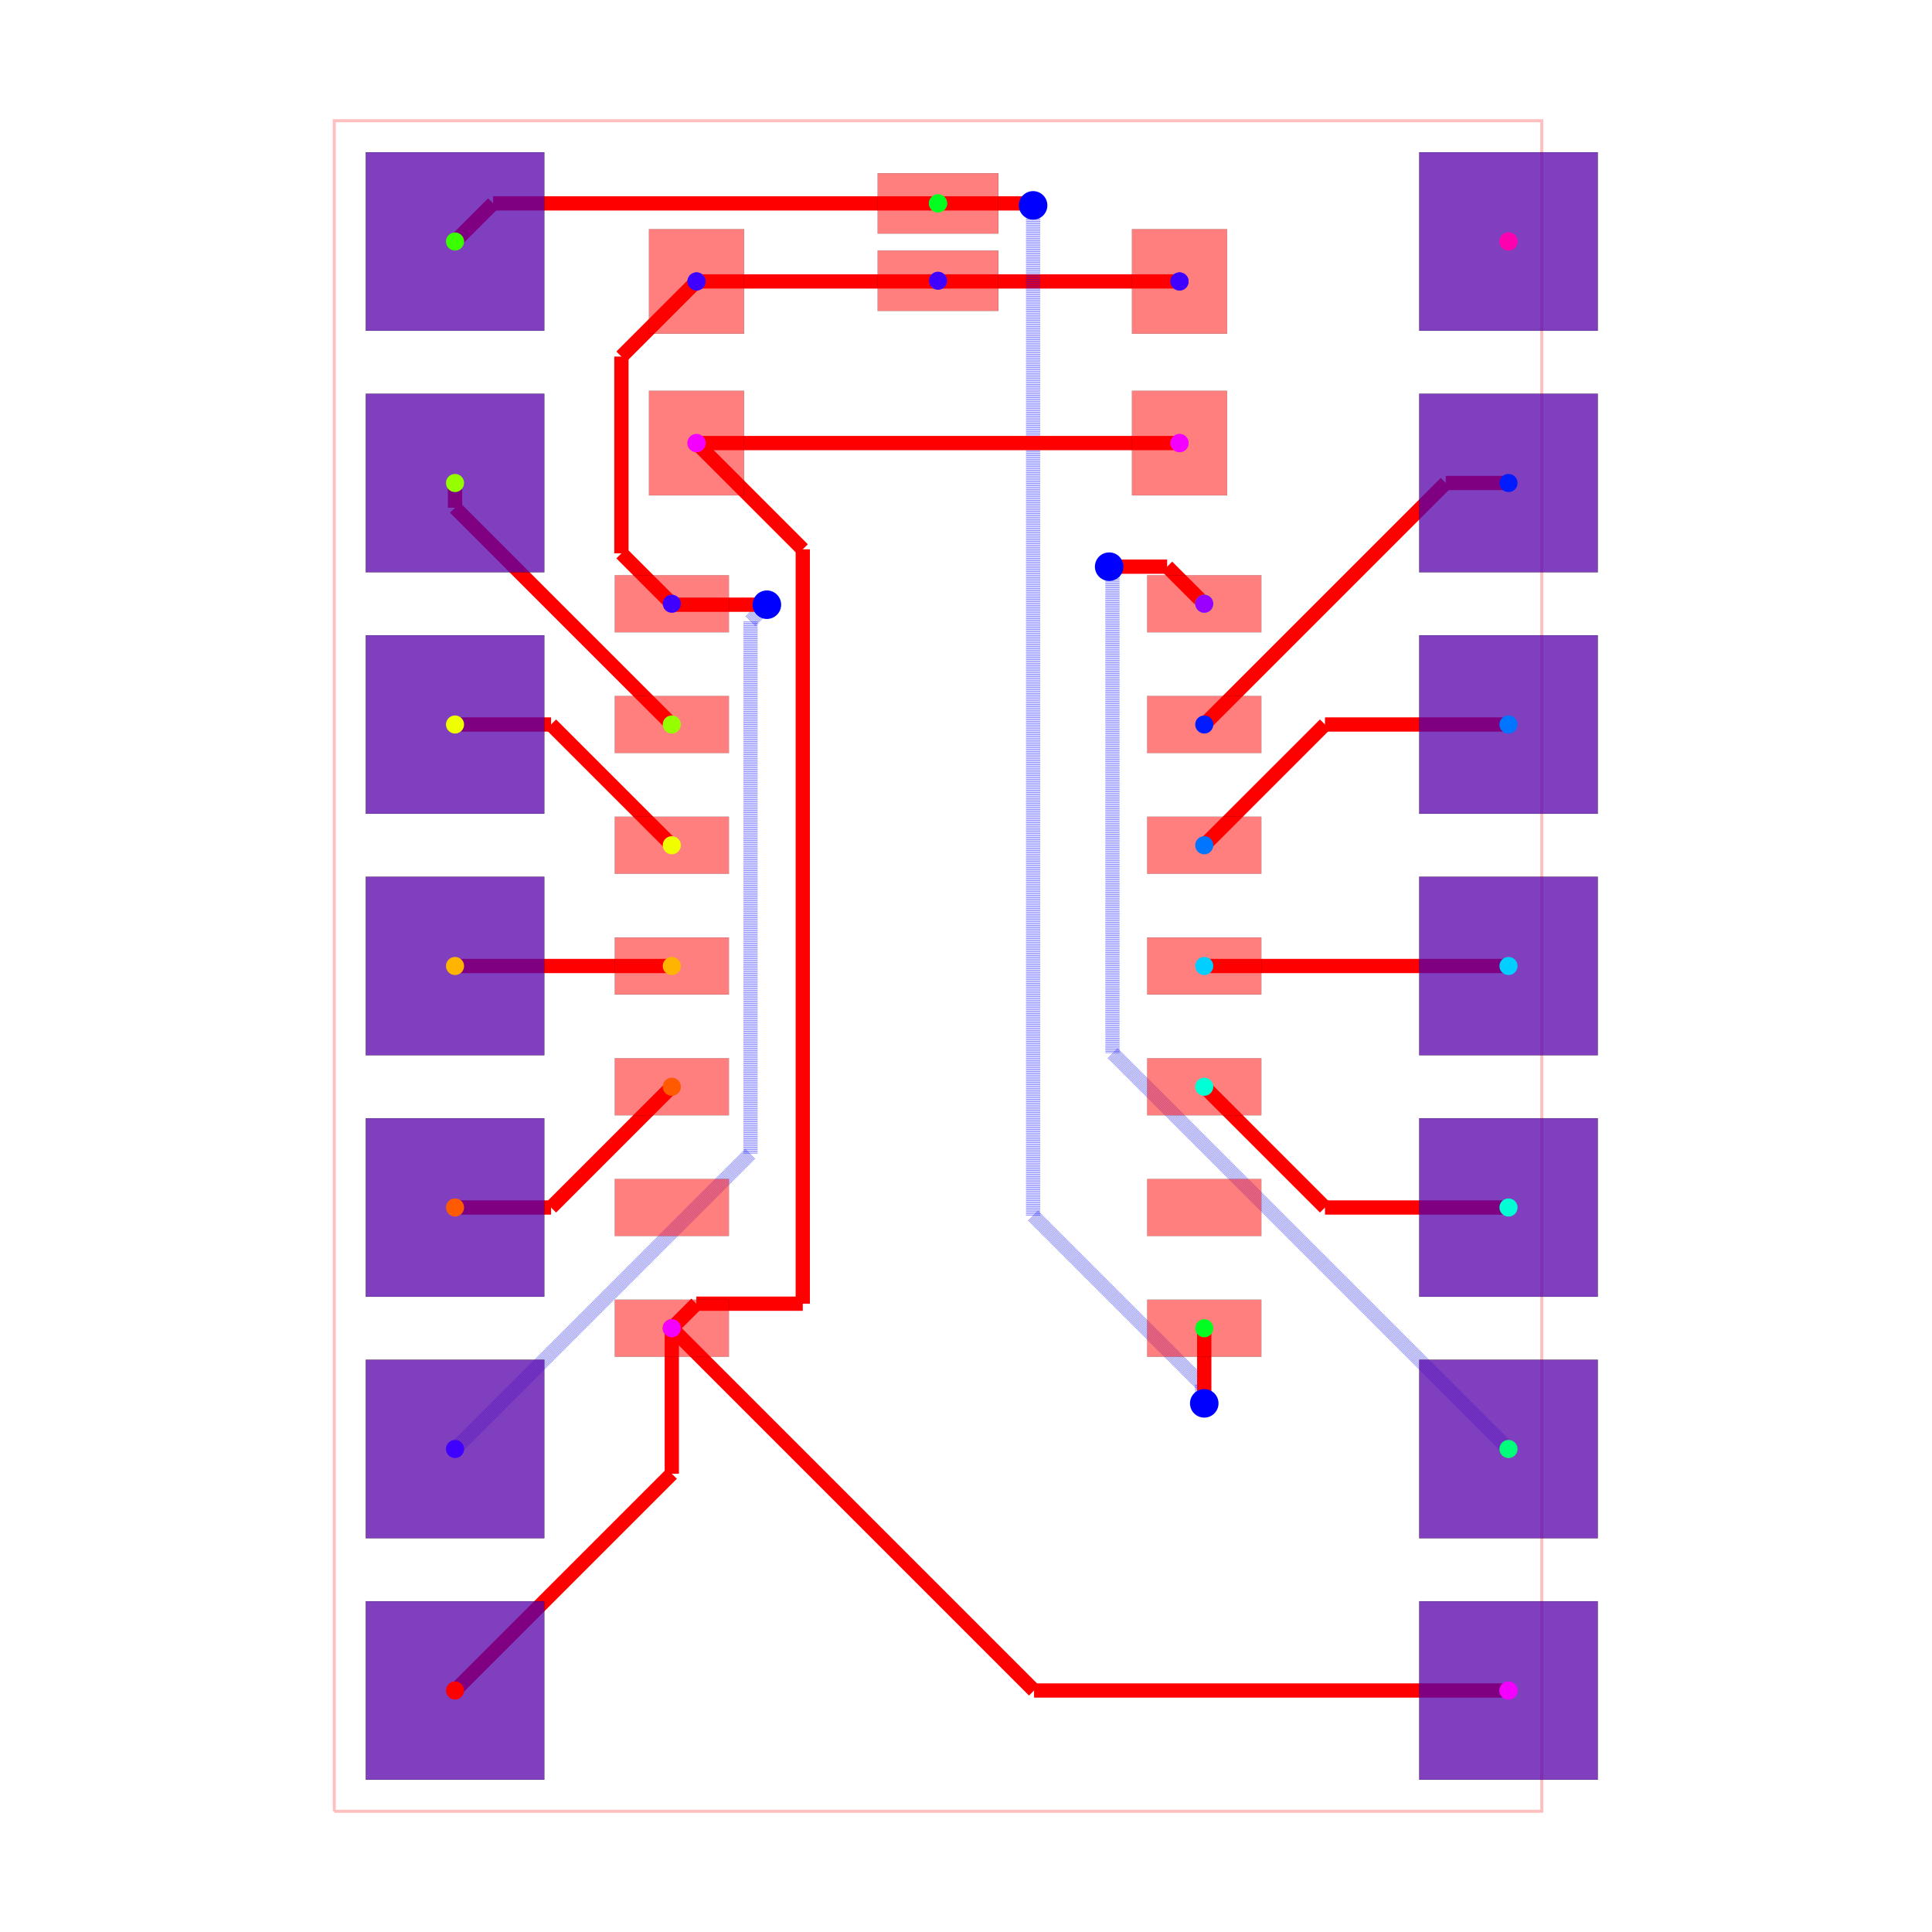
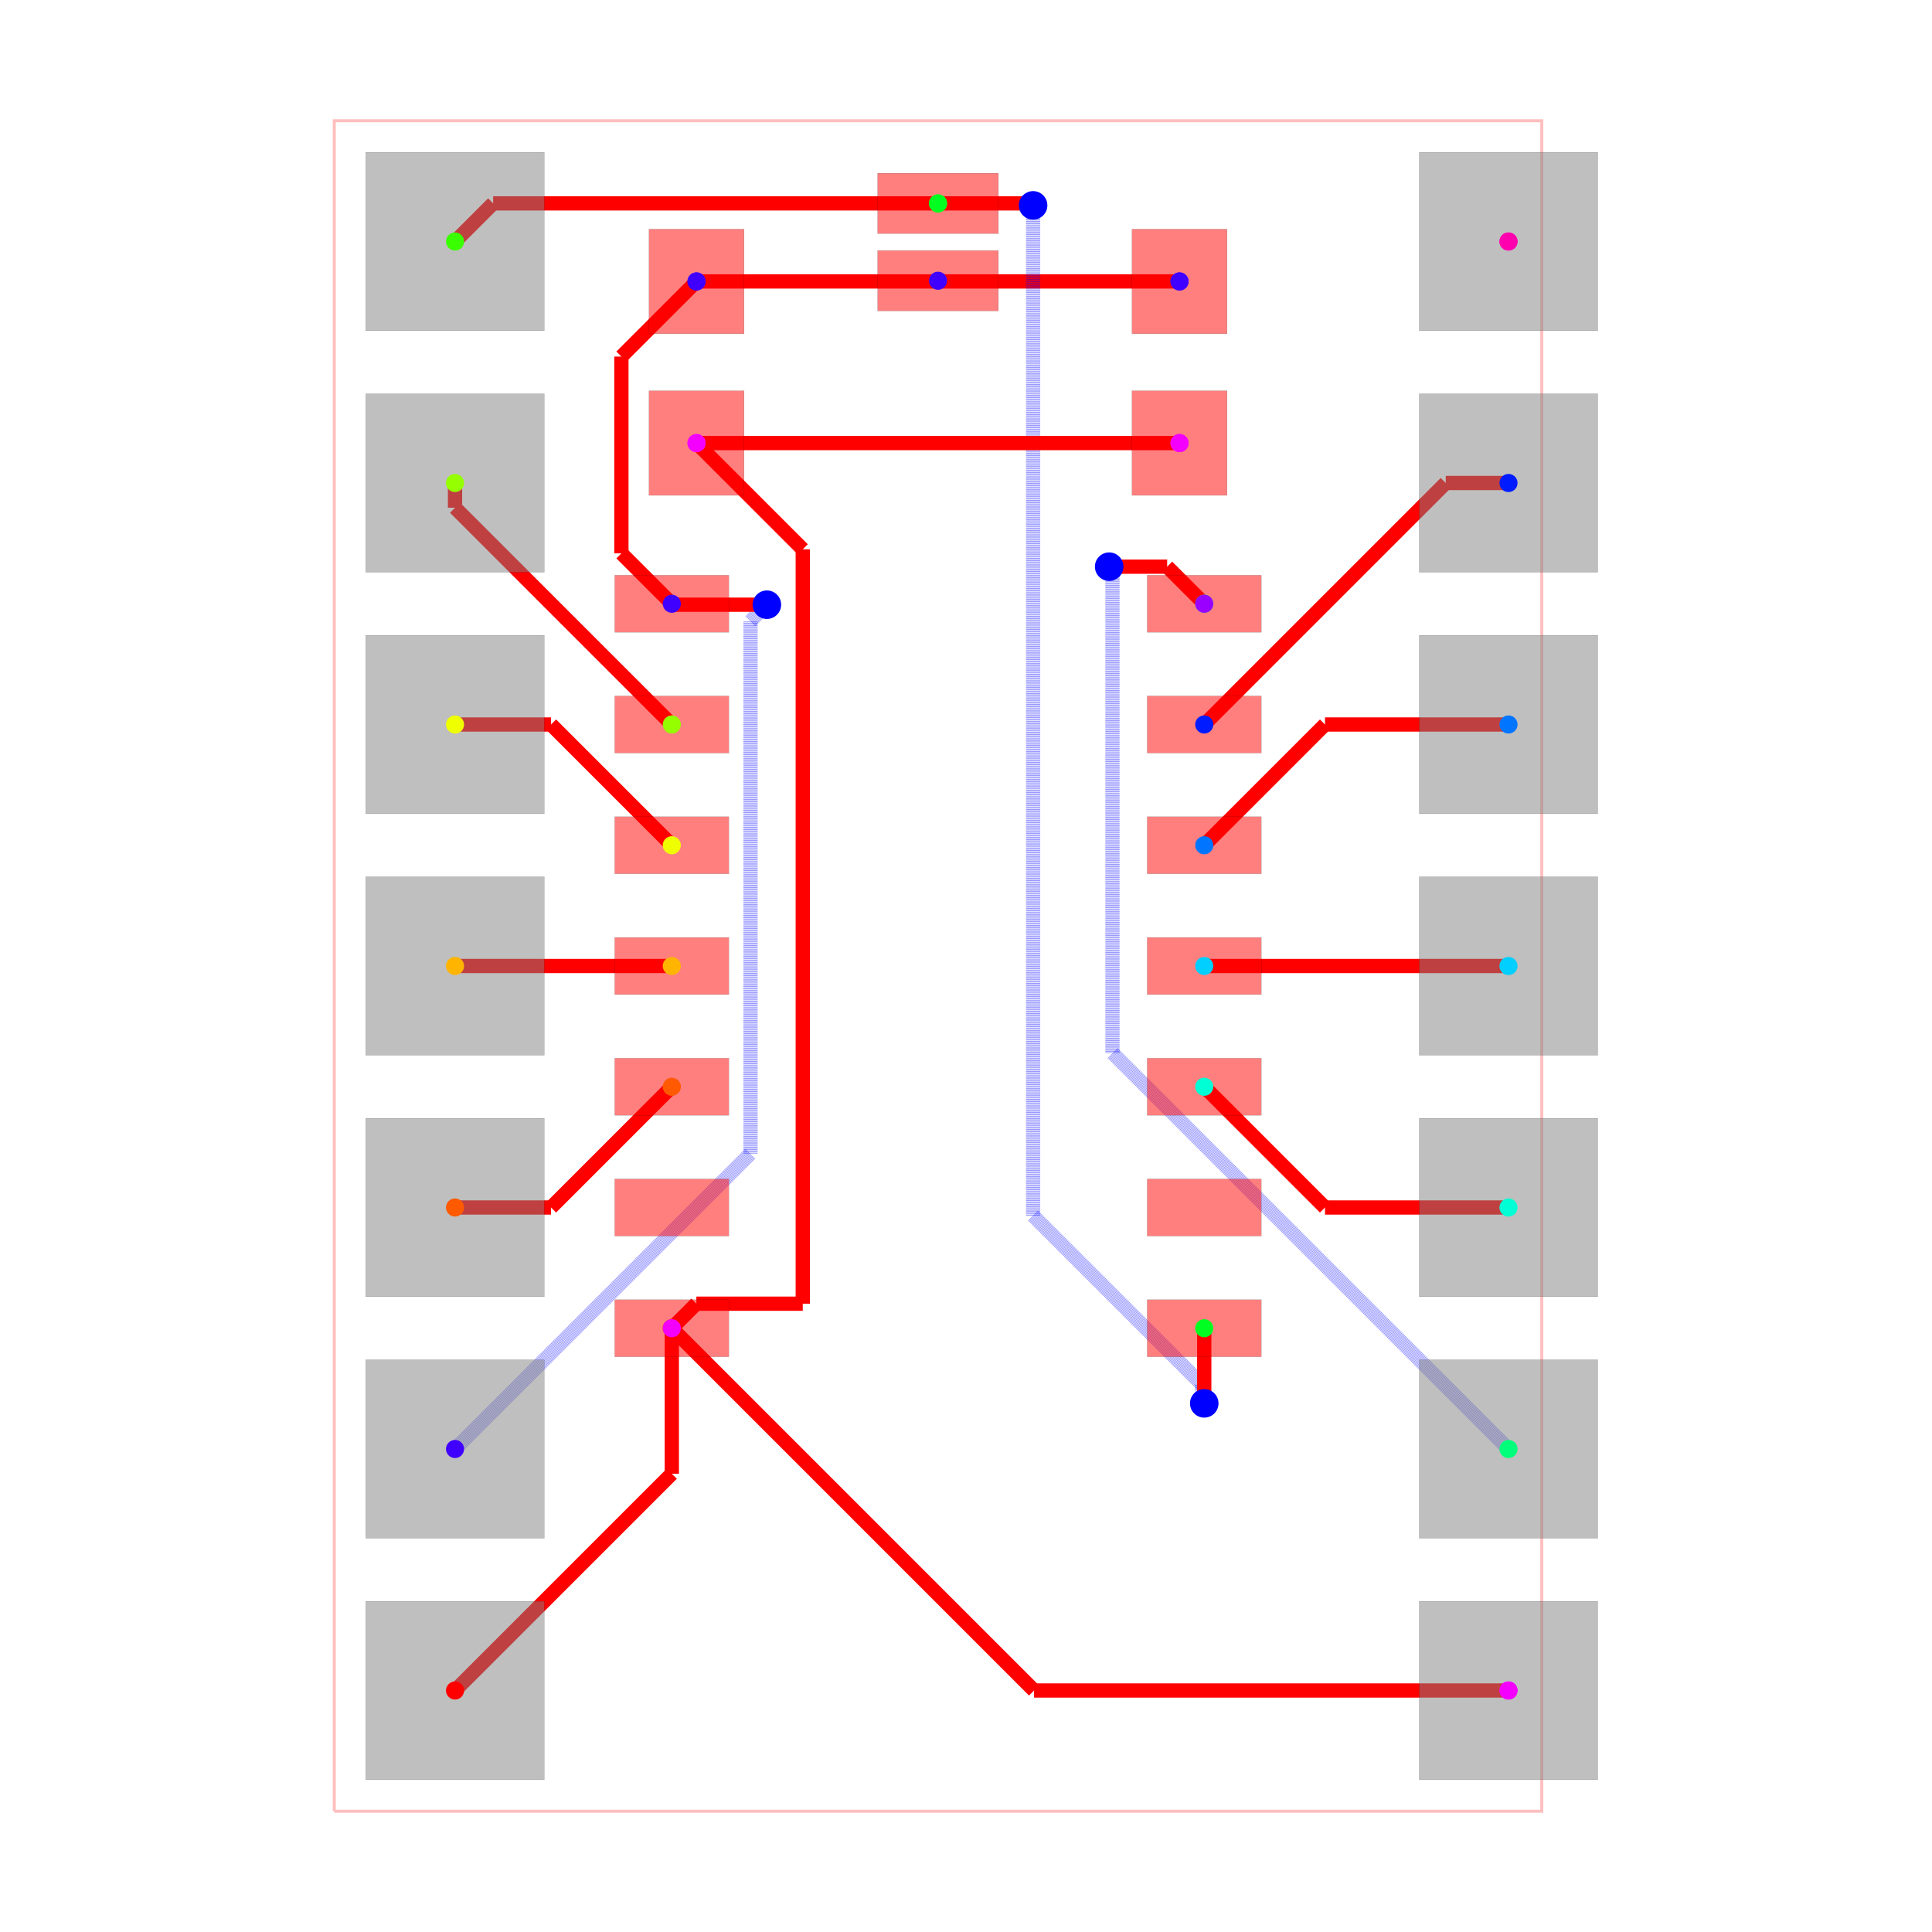
<svg xmlns="http://www.w3.org/2000/svg" width="640" height="640" viewBox="0 0 640 640">
  <rect width="100%" height="100%" fill="white" />
  <g>
    <polyline data-points="-6.35,-8.89 6.35,-8.89 6.35,8.89 -6.35,8.89 -6.35,-8.89" data-type="line" data-label="" points="110.733,600 510.733,600 510.733,40 110.733,40 110.733,600" fill="none" stroke="rgba(255,0,0,0.25)" stroke-width="1px" />
  </g>
  <g>
    <polyline data-points="-2.54,7.199999999999999 -0.007300000000000826,7.199999999999999" data-type="line" data-label="" points="230.733,93.228 310.503,93.228" fill="none" stroke="red" stroke-width="4.724" />
  </g>
  <g>
    <polyline data-points="-0.007300000000000826,7.199999999999999 -7.58117601012169e-17,7.2073" data-type="line" data-label="" points="310.503,93.228 310.733,92.998" fill="none" stroke="red" stroke-width="4.724" />
  </g>
  <g>
    <polyline data-points="2.54,7.199999999999999 0.007300000000000675,7.199999999999999" data-type="line" data-label="" points="390.733,93.228 310.963,93.228" fill="none" stroke="red" stroke-width="4.724" />
  </g>
  <g>
    <polyline data-points="0.007300000000000675,7.199999999999999 -7.58117601012169e-17,7.2073" data-type="line" data-label="" points="310.963,93.228 310.733,92.998" fill="none" stroke="red" stroke-width="4.724" />
  </g>
  <g>
    <polyline data-points="-2.54,7.199999999999999 -3.330129781082386,6.409870218917613" data-type="line" data-label="" points="230.733,93.228 205.847,118.114" fill="none" stroke="red" stroke-width="4.724" />
  </g>
  <g>
    <polyline data-points="-3.330129781082386,6.409870218917613 -3.330129781082386,4.340129781082388" data-type="line" data-label="" points="205.847,118.114 205.847,183.303" fill="none" stroke="red" stroke-width="4.724" />
  </g>
  <g>
    <polyline data-points="-3.330129781082386,4.340129781082388 -2.799999999999999,3.8100000000000005" data-type="line" data-label="" points="205.847,183.303 222.544,200" fill="none" stroke="red" stroke-width="4.724" />
  </g>
  <g>
    <polyline data-points="-5.08,-5.08 -1.972115934163884,-1.972115934163884" data-type="line" data-label="" points="150.733,480 248.619,382.114" fill="none" stroke="rgba(0,0,255,0.5)" stroke-width="4.724" stroke-dasharray="0.2 0.2" />
  </g>
  <g>
    <polyline data-points="-1.972115934163884,-1.972115934163884 -1.972115934163884,3.6278840658361164" data-type="line" data-label="" points="248.619,382.114 248.619,205.736" fill="none" stroke="rgba(0,0,255,0.5)" stroke-width="4.724" stroke-dasharray="0.2 0.2" />
  </g>
  <g>
    <polyline data-points="-1.972115934163884,3.6278840658361164 -1.8000000000000003,3.8000000000000003" data-type="line" data-label="" points="248.619,205.736 254.04,200.315" fill="none" stroke="rgba(0,0,255,0.5)" stroke-width="4.724" stroke-dasharray="0.2 0.2" />
  </g>
  <g>
    <polyline data-points="-1.8000000000000003,3.8000000000000003 -2.7899999999999987,3.8000000000000003" data-type="line" data-label="" points="254.04,200.315 222.859,200.315" fill="none" stroke="red" stroke-width="4.724" />
  </g>
  <g>
    <polyline data-points="-2.7899999999999987,3.8000000000000003 -2.799999999999999,3.8100000000000005" data-type="line" data-label="" points="222.859,200.315 222.544,200" fill="none" stroke="red" stroke-width="4.724" />
  </g>
  <g>
    <polyline data-points="6,5.079999999999999 5.34,5.079999999999999" data-type="line" data-label="" points="499.709,160 478.922,160" fill="none" stroke="red" stroke-width="4.724" />
  </g>
  <g>
    <polyline data-points="5.34,5.079999999999999 2.8000000000000003,2.5399999999999996" data-type="line" data-label="" points="478.922,160 398.922,240" fill="none" stroke="red" stroke-width="4.724" />
  </g>
  <g>
    <polyline data-points="6,2.54 4.07,2.54" data-type="line" data-label="" points="499.709,240 438.922,240" fill="none" stroke="red" stroke-width="4.724" />
  </g>
  <g>
    <polyline data-points="4.07,2.54 2.8000000000000003,1.2699999999999996" data-type="line" data-label="" points="438.922,240 398.922,280" fill="none" stroke="red" stroke-width="4.724" />
  </g>
  <g>
    <polyline data-points="6,0 2.8000000000000003,0" data-type="line" data-label="" points="499.709,320 398.922,320" fill="none" stroke="red" stroke-width="4.724" />
  </g>
  <g>
    <polyline data-points="6,-2.54 4.0699999999999985,-2.54" data-type="line" data-label="" points="499.709,400 438.922,400" fill="none" stroke="red" stroke-width="4.724" />
  </g>
  <g>
    <polyline data-points="4.0699999999999985,-2.54 2.7999999999999994,-1.2700000000000005" data-type="line" data-label="" points="438.922,400 398.922,360" fill="none" stroke="red" stroke-width="4.724" />
  </g>
  <g>
    <polyline data-points="6,-5.08 1.834694098806593,-0.914694098806593" data-type="line" data-label="" points="499.709,480 368.519,348.809" fill="none" stroke="rgba(0,0,255,0.5)" stroke-width="4.724" stroke-dasharray="0.2 0.2" />
  </g>
  <g>
    <polyline data-points="1.834694098806593,-0.914694098806593 1.834694098806593,4.194574583405276" data-type="line" data-label="" points="368.519,348.809 368.519,187.887" fill="none" stroke="rgba(0,0,255,0.5)" stroke-width="4.724" stroke-dasharray="0.2 0.2" />
  </g>
  <g>
    <polyline data-points="1.834694098806593,4.194574583405276 1.805425416594724,4.194574583405276" data-type="line" data-label="" points="368.519,187.887 367.597,187.887" fill="none" stroke="rgba(0,0,255,0.5)" stroke-width="4.724" stroke-dasharray="0.2 0.2" />
  </g>
  <g>
    <polyline data-points="1.805425416594724,4.194574583405276 1.8000000000000003,4.2" data-type="line" data-label="" points="367.597,187.887 367.426,187.717" fill="none" stroke="rgba(0,0,255,0.5)" stroke-width="4.724" stroke-dasharray="0.2 0.2" />
  </g>
  <g>
    <polyline data-points="1.8000000000000003,4.2 2.41,4.2" data-type="line" data-label="" points="367.426,187.717 386.639,187.717" fill="none" stroke="red" stroke-width="4.724" />
  </g>
  <g>
    <polyline data-points="2.41,4.2 2.8000000000000007,3.8099999999999996" data-type="line" data-label="" points="386.639,187.717 398.922,200" fill="none" stroke="red" stroke-width="4.724" />
  </g>
  <g>
    <polyline data-points="-5.079999999999999,7.62 -4.6791,8.0209" data-type="line" data-label="" points="150.733,80 163.36,67.373" fill="none" stroke="red" stroke-width="4.724" />
  </g>
  <g>
    <polyline data-points="-4.6791,8.0209 7.364413526672608e-17,8.0209" data-type="line" data-label="" points="163.36,67.373 310.733,67.373" fill="none" stroke="red" stroke-width="4.724" />
  </g>
  <g>
    <polyline data-points="7.364413526672608e-17,8.0209 0.9701571989034445,8.0209" data-type="line" data-label="" points="310.733,67.373 341.289,67.373" fill="none" stroke="red" stroke-width="4.724" />
  </g>
  <g>
    <polyline data-points="0.9701571989034445,8.0209 0.9910571989034438,8" data-type="line" data-label="" points="341.289,67.373 341.947,68.031" fill="none" stroke="red" stroke-width="4.724" />
  </g>
  <g>
    <polyline data-points="0.9910571989034438,8 1,8" data-type="line" data-label="" points="341.947,68.031 342.229,68.031" fill="none" stroke="red" stroke-width="4.724" />
  </g>
  <g>
    <polyline data-points="1,8 1,-2.6260357930865386" data-type="line" data-label="" points="342.229,68.031 342.229,402.71" fill="none" stroke="rgba(0,0,255,0.5)" stroke-width="4.724" stroke-dasharray="0.2 0.2" />
  </g>
  <g>
    <polyline data-points="1,-2.6260357930865386 2.777706081585378,-4.403741874671916" data-type="line" data-label="" points="342.229,402.71 398.22,458.701" fill="none" stroke="rgba(0,0,255,0.5)" stroke-width="4.724" stroke-dasharray="0.2 0.2" />
  </g>
  <g>
    <polyline data-points="2.777706081585378,-4.403741874671916 2.777706081585378,-4.577706081585378" data-type="line" data-label="" points="398.22,458.701 398.22,464.18" fill="none" stroke="rgba(0,0,255,0.5)" stroke-width="4.724" stroke-dasharray="0.2 0.2" />
  </g>
  <g>
    <polyline data-points="2.777706081585378,-4.577706081585378 2.8000000000000003,-4.6000000000000005" data-type="line" data-label="" points="398.22,464.18 398.922,464.882" fill="none" stroke="rgba(0,0,255,0.5)" stroke-width="4.724" stroke-dasharray="0.2 0.2" />
  </g>
  <g>
    <polyline data-points="2.8000000000000003,-4.6000000000000005 2.8000000000000003,-3.810000000000002" data-type="line" data-label="" points="398.922,464.882 398.922,440" fill="none" stroke="red" stroke-width="4.724" />
  </g>
  <g>
    <polyline data-points="-5.08,5.079999999999999 -5.08,4.820000000000001" data-type="line" data-label="" points="150.733,160 150.733,168.189" fill="none" stroke="red" stroke-width="4.724" />
  </g>
  <g>
    <polyline data-points="-5.08,4.820000000000001 -2.7999999999999994,2.5400000000000005" data-type="line" data-label="" points="150.733,168.189 222.544,240" fill="none" stroke="red" stroke-width="4.724" />
  </g>
  <g>
    <polyline data-points="-5.08,2.54 -4.0699999999999985,2.54" data-type="line" data-label="" points="150.733,240 182.544,240" fill="none" stroke="red" stroke-width="4.724" />
  </g>
  <g>
    <polyline data-points="-4.0699999999999985,2.54 -2.7999999999999994,1.2700000000000005" data-type="line" data-label="" points="182.544,240 222.544,280" fill="none" stroke="red" stroke-width="4.724" />
  </g>
  <g>
    <polyline data-points="-5.08,0 -2.8000000000000003,0" data-type="line" data-label="" points="150.733,320 222.544,320" fill="none" stroke="red" stroke-width="4.724" />
  </g>
  <g>
    <polyline data-points="-5.08,-2.54 -4.07,-2.54" data-type="line" data-label="" points="150.733,400 182.544,400" fill="none" stroke="red" stroke-width="4.724" />
  </g>
  <g>
    <polyline data-points="-4.07,-2.54 -2.8000000000000003,-1.2699999999999996" data-type="line" data-label="" points="182.544,400 222.544,360" fill="none" stroke="red" stroke-width="4.724" />
  </g>
  <g>
    <polyline data-points="-5.080000000000001,-7.62 -2.8000000000000007,-5.34" data-type="line" data-label="" points="150.733,560 222.544,488.189" fill="none" stroke="red" stroke-width="4.724" />
  </g>
  <g>
    <polyline data-points="-2.8000000000000007,-5.34 -2.8000000000000007,-3.8099999999999996" data-type="line" data-label="" points="222.544,488.189 222.544,440" fill="none" stroke="red" stroke-width="4.724" />
  </g>
  <g>
    <polyline data-points="2.54,5.5 -2.54,5.5" data-type="line" data-label="" points="390.733,146.772 230.733,146.772" fill="none" stroke="red" stroke-width="4.724" />
  </g>
  <g>
    <polyline data-points="-2.54,5.5 -1.4225862957773021,4.382586295777302" data-type="line" data-label="" points="230.733,146.772 265.927,181.966" fill="none" stroke="red" stroke-width="4.724" />
  </g>
  <g>
    <polyline data-points="-1.4225862957773021,4.382586295777302 -1.4225862957773021,-3.5516681300153383" data-type="line" data-label="" points="265.927,181.966 265.927,431.864" fill="none" stroke="red" stroke-width="4.724" />
  </g>
  <g>
    <polyline data-points="-1.4225862957773021,-3.5516681300153383 -2.5416681300153394,-3.5516681300153383" data-type="line" data-label="" points="265.927,431.864 230.681,431.864" fill="none" stroke="red" stroke-width="4.724" />
  </g>
  <g>
    <polyline data-points="-2.5416681300153394,-3.5516681300153383 -2.8000000000000007,-3.8099999999999996" data-type="line" data-label="" points="230.681,431.864 222.544,440" fill="none" stroke="red" stroke-width="4.724" />
  </g>
  <g>
    <polyline data-points="5.999999999999999,-7.62 1.0099999999999998,-7.62" data-type="line" data-label="" points="499.709,560 342.544,560" fill="none" stroke="red" stroke-width="4.724" />
  </g>
  <g>
    <polyline data-points="1.0099999999999998,-7.62 -2.8000000000000007,-3.8099999999999996" data-type="line" data-label="" points="342.544,560 222.544,440" fill="none" stroke="red" stroke-width="4.724" />
  </g>
  <g>
    <rect data-type="rect" data-label="top source_net_0" data-x="-2.799999999999999" data-y="3.8100000000000005" x="203.646" y="190.551" width="37.795" height="18.898" fill="rgba(255,0,0,0.5)" stroke="black" stroke-width="0.032" />
  </g>
  <g>
    <rect data-type="rect" data-label="top source_trace_8" data-x="-2.7999999999999994" data-y="2.5400000000000005" x="203.646" y="230.551" width="37.795" height="18.898" fill="rgba(255,0,0,0.5)" stroke="black" stroke-width="0.032" />
  </g>
  <g>
    <rect data-type="rect" data-label="top source_trace_7" data-x="-2.7999999999999994" data-y="1.2700000000000005" x="203.646" y="270.551" width="37.795" height="18.898" fill="rgba(255,0,0,0.5)" stroke="black" stroke-width="0.032" />
  </g>
  <g>
    <rect data-type="rect" data-label="top source_trace_6" data-x="-2.8" data-y="5.143516556418883e-16" x="203.646" y="310.551" width="37.795" height="18.898" fill="rgba(255,0,0,0.5)" stroke="black" stroke-width="0.032" />
  </g>
  <g>
    <rect data-type="rect" data-label="top source_trace_5" data-x="-2.8000000000000003" data-y="-1.2699999999999996" x="203.646" y="350.551" width="37.795" height="18.898" fill="rgba(255,0,0,0.5)" stroke="black" stroke-width="0.032" />
  </g>
  <g>
    <rect data-type="rect" data-label="top" data-x="-2.8000000000000003" data-y="-2.5399999999999996" x="203.646" y="390.551" width="37.795" height="18.898" fill="rgba(255,0,0,0.5)" stroke="black" stroke-width="0.032" />
  </g>
  <g>
    <rect data-type="rect" data-label="top source_trace_4, source_net_2" data-x="-2.8000000000000007" data-y="-3.8099999999999996" x="203.646" y="430.551" width="37.795" height="18.898" fill="rgba(255,0,0,0.5)" stroke="black" stroke-width="0.032" />
  </g>
  <g>
    <rect data-type="rect" data-label="top source_trace_10, source_trace_9" data-x="2.799999999999999" data-y="-3.8100000000000005" x="380.024" y="430.551" width="37.795" height="18.898" fill="rgba(255,0,0,0.5)" stroke="black" stroke-width="0.032" />
  </g>
  <g>
    <rect data-type="rect" data-label="top" data-x="2.7999999999999994" data-y="-2.5400000000000005" x="380.024" y="390.551" width="37.795" height="18.898" fill="rgba(255,0,0,0.5)" stroke="black" stroke-width="0.032" />
  </g>
  <g>
    <rect data-type="rect" data-label="top source_trace_13" data-x="2.7999999999999994" data-y="-1.2700000000000005" x="380.024" y="350.551" width="37.795" height="18.898" fill="rgba(255,0,0,0.5)" stroke="black" stroke-width="0.032" />
  </g>
  <g>
    <rect data-type="rect" data-label="top source_trace_14" data-x="2.8" data-y="-5.143516556418883e-16" x="380.024" y="310.551" width="37.795" height="18.898" fill="rgba(255,0,0,0.5)" stroke="black" stroke-width="0.032" />
  </g>
  <g>
    <rect data-type="rect" data-label="top source_trace_15" data-x="2.8000000000000003" data-y="1.2699999999999996" x="380.024" y="270.551" width="37.795" height="18.898" fill="rgba(255,0,0,0.5)" stroke="black" stroke-width="0.032" />
  </g>
  <g>
    <rect data-type="rect" data-label="top source_trace_16" data-x="2.8000000000000003" data-y="2.5399999999999996" x="380.024" y="230.551" width="37.795" height="18.898" fill="rgba(255,0,0,0.5)" stroke="black" stroke-width="0.032" />
  </g>
  <g>
    <rect data-type="rect" data-label="top source_trace_12, source_net_1" data-x="2.8000000000000007" data-y="3.8099999999999996" x="380.024" y="190.551" width="37.795" height="18.898" fill="rgba(255,0,0,0.5)" stroke="black" stroke-width="0.032" />
  </g>
  <g>
    <rect data-type="rect" data-label="top source_trace_10, source_trace_9" data-x="7.364413526672608e-17" data-y="8.0209" x="290.733" y="57.373" width="40" height="20" fill="rgba(255,0,0,0.5)" stroke="black" stroke-width="0.032" />
  </g>
  <g>
    <rect data-type="rect" data-label="top source_net_0" data-x="-7.58117601012169e-17" data-y="7.2073" x="290.733" y="82.998" width="40" height="20" fill="rgba(255,0,0,0.5)" stroke="black" stroke-width="0.032" />
  </g>
  <g>
    <rect data-type="rect" data-label="top source_trace_4, source_net_2" data-x="-2.54" data-y="5.5" x="214.985" y="129.449" width="31.496" height="34.646" fill="rgba(255,0,0,0.5)" stroke="black" stroke-width="0.032" />
  </g>
  <g>
    <rect data-type="rect" data-label="top source_net_0" data-x="-2.54" data-y="7.199999999999999" x="214.985" y="75.906" width="31.496" height="34.646" fill="rgba(255,0,0,0.5)" stroke="black" stroke-width="0.032" />
  </g>
  <g>
    <rect data-type="rect" data-label="top source_trace_4, source_net_2" data-x="2.54" data-y="5.5" x="374.985" y="129.449" width="31.496" height="34.646" fill="rgba(255,0,0,0.5)" stroke="black" stroke-width="0.032" />
  </g>
  <g>
    <rect data-type="rect" data-label="top source_net_0" data-x="2.54" data-y="7.199999999999999" x="374.985" y="75.906" width="31.496" height="34.646" fill="rgba(255,0,0,0.5)" stroke="black" stroke-width="0.032" />
  </g>
  <g>
-     <rect data-type="rect" data-label="top source_trace_4, source_net_2 inner1 source_trace_4, source_net_2 inner2 source_trace_4, source_net_2 bottom source_trace_4, source_net_2" data-x="-5.080000000000001" data-y="-7.62" x="121.176" y="530.443" width="59.115" height="59.115" fill="rgba(255,0,0,0.5)" stroke="black" stroke-width="0.032" />
-   </g>
-   <g>
-     <rect data-type="rect" data-label="top source_trace_4, source_net_2 inner1 source_trace_4, source_net_2 inner2 source_trace_4, source_net_2 bottom source_trace_4, source_net_2" data-x="-5.080000000000001" data-y="-7.62" x="121.176" y="530.443" width="59.115" height="59.115" fill="rgba(0,0,255,0.5)" stroke="black" stroke-width="0.032" />
-   </g>
-   <g>
-     <rect data-type="rect" data-label="top source_net_0 inner1 source_net_0 inner2 source_net_0 bottom source_net_0" data-x="-5.08" data-y="-5.08" x="121.176" y="450.443" width="59.115" height="59.115" fill="rgba(255,0,0,0.5)" stroke="black" stroke-width="0.032" />
-   </g>
-   <g>
-     <rect data-type="rect" data-label="top source_net_0 inner1 source_net_0 inner2 source_net_0 bottom source_net_0" data-x="-5.08" data-y="-5.08" x="121.176" y="450.443" width="59.115" height="59.115" fill="rgba(0,0,255,0.5)" stroke="black" stroke-width="0.032" />
-   </g>
-   <g>
-     <rect data-type="rect" data-label="top source_trace_5 inner1 source_trace_5 inner2 source_trace_5 bottom source_trace_5" data-x="-5.08" data-y="-2.54" x="121.176" y="370.443" width="59.115" height="59.115" fill="rgba(255,0,0,0.5)" stroke="black" stroke-width="0.032" />
-   </g>
-   <g>
-     <rect data-type="rect" data-label="top source_trace_5 inner1 source_trace_5 inner2 source_trace_5 bottom source_trace_5" data-x="-5.08" data-y="-2.54" x="121.176" y="370.443" width="59.115" height="59.115" fill="rgba(0,0,255,0.5)" stroke="black" stroke-width="0.032" />
-   </g>
-   <g>
-     <rect data-type="rect" data-label="top source_trace_6 inner1 source_trace_6 inner2 source_trace_6 bottom source_trace_6" data-x="-5.08" data-y="0" x="121.176" y="290.443" width="59.115" height="59.115" fill="rgba(255,0,0,0.5)" stroke="black" stroke-width="0.032" />
-   </g>
-   <g>
-     <rect data-type="rect" data-label="top source_trace_6 inner1 source_trace_6 inner2 source_trace_6 bottom source_trace_6" data-x="-5.08" data-y="0" x="121.176" y="290.443" width="59.115" height="59.115" fill="rgba(0,0,255,0.5)" stroke="black" stroke-width="0.032" />
-   </g>
-   <g>
-     <rect data-type="rect" data-label="top source_trace_7 inner1 source_trace_7 inner2 source_trace_7 bottom source_trace_7" data-x="-5.08" data-y="2.54" x="121.176" y="210.443" width="59.115" height="59.115" fill="rgba(255,0,0,0.5)" stroke="black" stroke-width="0.032" />
-   </g>
-   <g>
-     <rect data-type="rect" data-label="top source_trace_7 inner1 source_trace_7 inner2 source_trace_7 bottom source_trace_7" data-x="-5.08" data-y="2.54" x="121.176" y="210.443" width="59.115" height="59.115" fill="rgba(0,0,255,0.5)" stroke="black" stroke-width="0.032" />
-   </g>
-   <g>
-     <rect data-type="rect" data-label="top source_trace_8 inner1 source_trace_8 inner2 source_trace_8 bottom source_trace_8" data-x="-5.08" data-y="5.079999999999999" x="121.176" y="130.443" width="59.115" height="59.115" fill="rgba(255,0,0,0.5)" stroke="black" stroke-width="0.032" />
-   </g>
-   <g>
-     <rect data-type="rect" data-label="top source_trace_8 inner1 source_trace_8 inner2 source_trace_8 bottom source_trace_8" data-x="-5.08" data-y="5.079999999999999" x="121.176" y="130.443" width="59.115" height="59.115" fill="rgba(0,0,255,0.5)" stroke="black" stroke-width="0.032" />
-   </g>
-   <g>
-     <rect data-type="rect" data-label="top source_trace_10, source_trace_9 inner1 source_trace_10, source_trace_9 inner2 source_trace_10, source_trace_9 bottom source_trace_10, source_trace_9" data-x="-5.079999999999999" data-y="7.62" x="121.176" y="50.443" width="59.115" height="59.115" fill="rgba(255,0,0,0.5)" stroke="black" stroke-width="0.032" />
-   </g>
-   <g>
-     <rect data-type="rect" data-label="top source_trace_10, source_trace_9 inner1 source_trace_10, source_trace_9 inner2 source_trace_10, source_trace_9 bottom source_trace_10, source_trace_9" data-x="-5.079999999999999" data-y="7.62" x="121.176" y="50.443" width="59.115" height="59.115" fill="rgba(0,0,255,0.5)" stroke="black" stroke-width="0.032" />
-   </g>
-   <g>
-     <rect data-type="rect" data-label="top source_trace_4, source_net_2 inner1 source_trace_4, source_net_2 inner2 source_trace_4, source_net_2 bottom source_trace_4, source_net_2" data-x="5.999999999999999" data-y="-7.62" x="470.152" y="530.443" width="59.115" height="59.115" fill="rgba(255,0,0,0.5)" stroke="black" stroke-width="0.032" />
-   </g>
-   <g>
-     <rect data-type="rect" data-label="top source_trace_4, source_net_2 inner1 source_trace_4, source_net_2 inner2 source_trace_4, source_net_2 bottom source_trace_4, source_net_2" data-x="5.999999999999999" data-y="-7.62" x="470.152" y="530.443" width="59.115" height="59.115" fill="rgba(0,0,255,0.5)" stroke="black" stroke-width="0.032" />
-   </g>
-   <g>
-     <rect data-type="rect" data-label="top source_trace_12, source_net_1 inner1 source_trace_12, source_net_1 inner2 source_trace_12, source_net_1 bottom source_trace_12, source_net_1" data-x="6" data-y="-5.08" x="470.152" y="450.443" width="59.115" height="59.115" fill="rgba(255,0,0,0.5)" stroke="black" stroke-width="0.032" />
-   </g>
-   <g>
-     <rect data-type="rect" data-label="top source_trace_12, source_net_1 inner1 source_trace_12, source_net_1 inner2 source_trace_12, source_net_1 bottom source_trace_12, source_net_1" data-x="6" data-y="-5.08" x="470.152" y="450.443" width="59.115" height="59.115" fill="rgba(0,0,255,0.5)" stroke="black" stroke-width="0.032" />
-   </g>
-   <g>
-     <rect data-type="rect" data-label="top source_trace_13 inner1 source_trace_13 inner2 source_trace_13 bottom source_trace_13" data-x="6" data-y="-2.54" x="470.152" y="370.443" width="59.115" height="59.115" fill="rgba(255,0,0,0.5)" stroke="black" stroke-width="0.032" />
-   </g>
-   <g>
-     <rect data-type="rect" data-label="top source_trace_13 inner1 source_trace_13 inner2 source_trace_13 bottom source_trace_13" data-x="6" data-y="-2.54" x="470.152" y="370.443" width="59.115" height="59.115" fill="rgba(0,0,255,0.5)" stroke="black" stroke-width="0.032" />
-   </g>
-   <g>
-     <rect data-type="rect" data-label="top source_trace_14 inner1 source_trace_14 inner2 source_trace_14 bottom source_trace_14" data-x="6" data-y="0" x="470.152" y="290.443" width="59.115" height="59.115" fill="rgba(255,0,0,0.5)" stroke="black" stroke-width="0.032" />
-   </g>
-   <g>
-     <rect data-type="rect" data-label="top source_trace_14 inner1 source_trace_14 inner2 source_trace_14 bottom source_trace_14" data-x="6" data-y="0" x="470.152" y="290.443" width="59.115" height="59.115" fill="rgba(0,0,255,0.5)" stroke="black" stroke-width="0.032" />
-   </g>
-   <g>
-     <rect data-type="rect" data-label="top source_trace_15 inner1 source_trace_15 inner2 source_trace_15 bottom source_trace_15" data-x="6" data-y="2.54" x="470.152" y="210.443" width="59.115" height="59.115" fill="rgba(255,0,0,0.5)" stroke="black" stroke-width="0.032" />
-   </g>
-   <g>
-     <rect data-type="rect" data-label="top source_trace_15 inner1 source_trace_15 inner2 source_trace_15 bottom source_trace_15" data-x="6" data-y="2.54" x="470.152" y="210.443" width="59.115" height="59.115" fill="rgba(0,0,255,0.5)" stroke="black" stroke-width="0.032" />
-   </g>
-   <g>
-     <rect data-type="rect" data-label="top source_trace_16 inner1 source_trace_16 inner2 source_trace_16 bottom source_trace_16" data-x="6" data-y="5.079999999999999" x="470.152" y="130.443" width="59.115" height="59.115" fill="rgba(255,0,0,0.5)" stroke="black" stroke-width="0.032" />
-   </g>
-   <g>
-     <rect data-type="rect" data-label="top source_trace_16 inner1 source_trace_16 inner2 source_trace_16 bottom source_trace_16" data-x="6" data-y="5.079999999999999" x="470.152" y="130.443" width="59.115" height="59.115" fill="rgba(0,0,255,0.5)" stroke="black" stroke-width="0.032" />
-   </g>
-   <g>
-     <rect data-type="rect" data-label="top source_net_3 inner1 source_net_3 inner2 source_net_3 bottom source_net_3" data-x="6.000000000000001" data-y="7.62" x="470.152" y="50.443" width="59.115" height="59.115" fill="rgba(255,0,0,0.5)" stroke="black" stroke-width="0.032" />
-   </g>
-   <g>
-     <rect data-type="rect" data-label="top source_net_3 inner1 source_net_3 inner2 source_net_3 bottom source_net_3" data-x="6.000000000000001" data-y="7.62" x="470.152" y="50.443" width="59.115" height="59.115" fill="rgba(0,0,255,0.5)" stroke="black" stroke-width="0.032" />
+     <rect data-type="rect" data-label="top source_trace_4, source_net_2 inner1 source_trace_4, source_net_2 inner2 source_trace_4, source_net_2 bottom source_trace_4, source_net_2" data-x="-5.080000000000001" data-y="-7.62" x="121.176" y="530.443" width="59.115" height="59.115" fill="rgba(128,128,128,0.5)" stroke="black" stroke-width="0.032" />
+   </g>
+   <g>
+     <rect data-type="rect" data-label="top source_net_0 inner1 source_net_0 inner2 source_net_0 bottom source_net_0" data-x="-5.08" data-y="-5.08" x="121.176" y="450.443" width="59.115" height="59.115" fill="rgba(128,128,128,0.5)" stroke="black" stroke-width="0.032" />
+   </g>
+   <g>
+     <rect data-type="rect" data-label="top source_trace_5 inner1 source_trace_5 inner2 source_trace_5 bottom source_trace_5" data-x="-5.08" data-y="-2.54" x="121.176" y="370.443" width="59.115" height="59.115" fill="rgba(128,128,128,0.5)" stroke="black" stroke-width="0.032" />
+   </g>
+   <g>
+     <rect data-type="rect" data-label="top source_trace_6 inner1 source_trace_6 inner2 source_trace_6 bottom source_trace_6" data-x="-5.08" data-y="0" x="121.176" y="290.443" width="59.115" height="59.115" fill="rgba(128,128,128,0.5)" stroke="black" stroke-width="0.032" />
+   </g>
+   <g>
+     <rect data-type="rect" data-label="top source_trace_7 inner1 source_trace_7 inner2 source_trace_7 bottom source_trace_7" data-x="-5.08" data-y="2.54" x="121.176" y="210.443" width="59.115" height="59.115" fill="rgba(128,128,128,0.5)" stroke="black" stroke-width="0.032" />
+   </g>
+   <g>
+     <rect data-type="rect" data-label="top source_trace_8 inner1 source_trace_8 inner2 source_trace_8 bottom source_trace_8" data-x="-5.08" data-y="5.079999999999999" x="121.176" y="130.443" width="59.115" height="59.115" fill="rgba(128,128,128,0.5)" stroke="black" stroke-width="0.032" />
+   </g>
+   <g>
+     <rect data-type="rect" data-label="top source_trace_10, source_trace_9 inner1 source_trace_10, source_trace_9 inner2 source_trace_10, source_trace_9 bottom source_trace_10, source_trace_9" data-x="-5.079999999999999" data-y="7.62" x="121.176" y="50.443" width="59.115" height="59.115" fill="rgba(128,128,128,0.5)" stroke="black" stroke-width="0.032" />
+   </g>
+   <g>
+     <rect data-type="rect" data-label="top source_trace_4, source_net_2 inner1 source_trace_4, source_net_2 inner2 source_trace_4, source_net_2 bottom source_trace_4, source_net_2" data-x="5.999999999999999" data-y="-7.62" x="470.152" y="530.443" width="59.115" height="59.115" fill="rgba(128,128,128,0.5)" stroke="black" stroke-width="0.032" />
+   </g>
+   <g>
+     <rect data-type="rect" data-label="top source_trace_12, source_net_1 inner1 source_trace_12, source_net_1 inner2 source_trace_12, source_net_1 bottom source_trace_12, source_net_1" data-x="6" data-y="-5.08" x="470.152" y="450.443" width="59.115" height="59.115" fill="rgba(128,128,128,0.5)" stroke="black" stroke-width="0.032" />
+   </g>
+   <g>
+     <rect data-type="rect" data-label="top source_trace_13 inner1 source_trace_13 inner2 source_trace_13 bottom source_trace_13" data-x="6" data-y="-2.54" x="470.152" y="370.443" width="59.115" height="59.115" fill="rgba(128,128,128,0.5)" stroke="black" stroke-width="0.032" />
+   </g>
+   <g>
+     <rect data-type="rect" data-label="top source_trace_14 inner1 source_trace_14 inner2 source_trace_14 bottom source_trace_14" data-x="6" data-y="0" x="470.152" y="290.443" width="59.115" height="59.115" fill="rgba(128,128,128,0.5)" stroke="black" stroke-width="0.032" />
+   </g>
+   <g>
+     <rect data-type="rect" data-label="top source_trace_15 inner1 source_trace_15 inner2 source_trace_15 bottom source_trace_15" data-x="6" data-y="2.54" x="470.152" y="210.443" width="59.115" height="59.115" fill="rgba(128,128,128,0.5)" stroke="black" stroke-width="0.032" />
+   </g>
+   <g>
+     <rect data-type="rect" data-label="top source_trace_16 inner1 source_trace_16 inner2 source_trace_16 bottom source_trace_16" data-x="6" data-y="5.079999999999999" x="470.152" y="130.443" width="59.115" height="59.115" fill="rgba(128,128,128,0.5)" stroke="black" stroke-width="0.032" />
+   </g>
+   <g>
+     <rect data-type="rect" data-label="top source_net_3 inner1 source_net_3 inner2 source_net_3 bottom source_net_3" data-x="6.000000000000001" data-y="7.62" x="470.152" y="50.443" width="59.115" height="59.115" fill="rgba(128,128,128,0.5)" stroke="black" stroke-width="0.032" />
  </g>
  <circle data-type="circle" data-label="" data-x="-1.8000000000000003" data-y="3.8000000000000003" cx="254.04" cy="200.315" r="4.724" fill="blue" stroke="none" stroke-width="0.032" />
  <circle data-type="circle" data-label="" data-x="1.8000000000000003" data-y="4.2" cx="367.426" cy="187.717" r="4.724" fill="blue" stroke="none" stroke-width="0.032" />
  <circle data-type="circle" data-label="" data-x="1" data-y="8" cx="342.229" cy="68.031" r="4.724" fill="blue" stroke="none" stroke-width="0.032" />
  <circle data-type="circle" data-label="" data-x="2.8000000000000003" data-y="-4.6000000000000005" cx="398.922" cy="464.882" r="4.724" fill="blue" stroke="none" stroke-width="0.032" />
  <g>
    <circle data-type="point" data-label="source_trace_4 source_trace_4 top" data-x="-5.080000000000001" data-y="-7.62" cx="150.733" cy="560" r="3" fill="hsl(0, 100%, 50%)" />
  </g>
  <g>
    <circle data-type="point" data-label="source_trace_4 source_trace_4 top" data-x="-2.8000000000000007" data-y="-3.8099999999999996" cx="222.544" cy="440" r="3" fill="hsl(0, 100%, 50%)" />
  </g>
  <g>
    <circle data-type="point" data-label="source_trace_5 source_trace_5 top" data-x="-5.08" data-y="-2.54" cx="150.733" cy="400" r="3" fill="hsl(21.25, 100%, 50%)" />
  </g>
  <g>
    <circle data-type="point" data-label="source_trace_5 source_trace_5 top" data-x="-2.8000000000000003" data-y="-1.2699999999999996" cx="222.544" cy="360" r="3" fill="hsl(21.25, 100%, 50%)" />
  </g>
  <g>
    <circle data-type="point" data-label="source_trace_6 source_trace_6 top" data-x="-5.08" data-y="0" cx="150.733" cy="320" r="3" fill="hsl(42.5, 100%, 50%)" />
  </g>
  <g>
    <circle data-type="point" data-label="source_trace_6 source_trace_6 top" data-x="-2.8" data-y="5.143516556418883e-16" cx="222.544" cy="320" r="3" fill="hsl(42.5, 100%, 50%)" />
  </g>
  <g>
    <circle data-type="point" data-label="source_trace_7 source_trace_7 top" data-x="-5.08" data-y="2.54" cx="150.733" cy="240" r="3" fill="hsl(63.75, 100%, 50%)" />
  </g>
  <g>
    <circle data-type="point" data-label="source_trace_7 source_trace_7 top" data-x="-2.7999999999999994" data-y="1.2700000000000005" cx="222.544" cy="280" r="3" fill="hsl(63.75, 100%, 50%)" />
  </g>
  <g>
    <circle data-type="point" data-label="source_trace_8 source_trace_8 top" data-x="-5.08" data-y="5.079999999999999" cx="150.733" cy="160" r="3" fill="hsl(85, 100%, 50%)" />
  </g>
  <g>
    <circle data-type="point" data-label="source_trace_8 source_trace_8 top" data-x="-2.7999999999999994" data-y="2.5400000000000005" cx="222.544" cy="240" r="3" fill="hsl(85, 100%, 50%)" />
  </g>
  <g>
    <circle data-type="point" data-label="source_trace_9 source_trace_9 top" data-x="-5.079999999999999" data-y="7.62" cx="150.733" cy="80" r="3" fill="hsl(106.25, 100%, 50%)" />
  </g>
  <g>
    <circle data-type="point" data-label="source_trace_9 source_trace_9 top" data-x="7.364413526672608e-17" data-y="8.0209" cx="310.733" cy="67.373" r="3" fill="hsl(106.25, 100%, 50%)" />
  </g>
  <g>
    <circle data-type="point" data-label="source_trace_10 source_trace_10 top" data-x="7.364413526672608e-17" data-y="8.0209" cx="310.733" cy="67.373" r="3" fill="hsl(127.5, 100%, 50%)" />
  </g>
  <g>
    <circle data-type="point" data-label="source_trace_10 source_trace_10 top" data-x="2.799999999999999" data-y="-3.8100000000000005" cx="398.922" cy="440" r="3" fill="hsl(127.5, 100%, 50%)" />
  </g>
  <g>
    <circle data-type="point" data-label="source_trace_12 source_trace_12 top" data-x="6" data-y="-5.08" cx="499.709" cy="480" r="3" fill="hsl(148.75, 100%, 50%)" />
  </g>
  <g>
    <circle data-type="point" data-label="source_trace_12 source_trace_12 top" data-x="2.8000000000000007" data-y="3.8099999999999996" cx="398.922" cy="200" r="3" fill="hsl(148.75, 100%, 50%)" />
  </g>
  <g>
    <circle data-type="point" data-label="source_trace_13 source_trace_13 top" data-x="6" data-y="-2.54" cx="499.709" cy="400" r="3" fill="hsl(170, 100%, 50%)" />
  </g>
  <g>
    <circle data-type="point" data-label="source_trace_13 source_trace_13 top" data-x="2.7999999999999994" data-y="-1.2700000000000005" cx="398.922" cy="360" r="3" fill="hsl(170, 100%, 50%)" />
  </g>
  <g>
    <circle data-type="point" data-label="source_trace_14 source_trace_14 top" data-x="6" data-y="0" cx="499.709" cy="320" r="3" fill="hsl(191.25, 100%, 50%)" />
  </g>
  <g>
    <circle data-type="point" data-label="source_trace_14 source_trace_14 top" data-x="2.8" data-y="-5.143516556418883e-16" cx="398.922" cy="320" r="3" fill="hsl(191.25, 100%, 50%)" />
  </g>
  <g>
    <circle data-type="point" data-label="source_trace_15 source_trace_15 top" data-x="6" data-y="2.54" cx="499.709" cy="240" r="3" fill="hsl(212.5, 100%, 50%)" />
  </g>
  <g>
    <circle data-type="point" data-label="source_trace_15 source_trace_15 top" data-x="2.8000000000000003" data-y="1.2699999999999996" cx="398.922" cy="280" r="3" fill="hsl(212.5, 100%, 50%)" />
  </g>
  <g>
    <circle data-type="point" data-label="source_trace_16 source_trace_16 top" data-x="6" data-y="5.079999999999999" cx="499.709" cy="160" r="3" fill="hsl(233.75, 100%, 50%)" />
  </g>
  <g>
    <circle data-type="point" data-label="source_trace_16 source_trace_16 top" data-x="2.8000000000000003" data-y="2.5399999999999996" cx="398.922" cy="240" r="3" fill="hsl(233.75, 100%, 50%)" />
  </g>
  <g>
    <circle data-type="point" data-label="source_net_0 source_net_0 top" data-x="-2.799999999999999" data-y="3.8100000000000005" cx="222.544" cy="200" r="3" fill="hsl(255, 100%, 50%)" />
  </g>
  <g>
    <circle data-type="point" data-label="source_net_0 source_net_0 top" data-x="-7.58117601012169e-17" data-y="7.2073" cx="310.733" cy="92.998" r="3" fill="hsl(255, 100%, 50%)" />
  </g>
  <g>
    <circle data-type="point" data-label="source_net_0 source_net_0 top" data-x="-5.08" data-y="-5.08" cx="150.733" cy="480" r="3" fill="hsl(255, 100%, 50%)" />
  </g>
  <g>
    <circle data-type="point" data-label="source_net_0 source_net_0 top" data-x="-2.54" data-y="7.199999999999999" cx="230.733" cy="93.228" r="3" fill="hsl(255, 100%, 50%)" />
  </g>
  <g>
    <circle data-type="point" data-label="source_net_0 source_net_0 top" data-x="-2.54" data-y="7.199999999999999" cx="230.733" cy="93.228" r="3" fill="hsl(255, 100%, 50%)" />
  </g>
  <g>
    <circle data-type="point" data-label="source_net_0 source_net_0 top" data-x="2.54" data-y="7.199999999999999" cx="390.733" cy="93.228" r="3" fill="hsl(255, 100%, 50%)" />
  </g>
  <g>
    <circle data-type="point" data-label="source_net_0 source_net_0 top" data-x="2.54" data-y="7.199999999999999" cx="390.733" cy="93.228" r="3" fill="hsl(255, 100%, 50%)" />
  </g>
  <g>
    <circle data-type="point" data-label="source_net_1 source_net_1 top" data-x="2.8000000000000007" data-y="3.8099999999999996" cx="398.922" cy="200" r="3" fill="hsl(276.25, 100%, 50%)" />
  </g>
  <g>
    <circle data-type="point" data-label="source_net_2 source_net_2 top" data-x="5.999999999999999" data-y="-7.62" cx="499.709" cy="560" r="3" fill="hsl(297.5, 100%, 50%)" />
  </g>
  <g>
    <circle data-type="point" data-label="source_net_2 source_net_2 top" data-x="5.999999999999999" data-y="-7.62" cx="499.709" cy="560" r="3" fill="hsl(297.5, 100%, 50%)" />
  </g>
  <g>
    <circle data-type="point" data-label="source_net_2 source_net_2 top" data-x="-2.8000000000000007" data-y="-3.8099999999999996" cx="222.544" cy="440" r="3" fill="hsl(297.5, 100%, 50%)" />
  </g>
  <g>
    <circle data-type="point" data-label="source_net_2 source_net_2 top" data-x="-2.54" data-y="5.5" cx="230.733" cy="146.772" r="3" fill="hsl(297.5, 100%, 50%)" />
  </g>
  <g>
    <circle data-type="point" data-label="source_net_2 source_net_2 top" data-x="-2.54" data-y="5.5" cx="230.733" cy="146.772" r="3" fill="hsl(297.5, 100%, 50%)" />
  </g>
  <g>
    <circle data-type="point" data-label="source_net_2 source_net_2 top" data-x="2.54" data-y="5.5" cx="390.733" cy="146.772" r="3" fill="hsl(297.5, 100%, 50%)" />
  </g>
  <g>
    <circle data-type="point" data-label="source_net_2 source_net_2 top" data-x="2.54" data-y="5.5" cx="390.733" cy="146.772" r="3" fill="hsl(297.5, 100%, 50%)" />
  </g>
  <g>
    <circle data-type="point" data-label="source_net_3 source_net_3 top" data-x="6.000000000000001" data-y="7.62" cx="499.709" cy="80" r="3" fill="hsl(318.75, 100%, 50%)" />
  </g>
  <g>
    <circle data-type="point" data-label="source_net_3 source_net_3 top" data-x="6.000000000000001" data-y="7.62" cx="499.709" cy="80" r="3" fill="hsl(318.75, 100%, 50%)" />
  </g>
  <g id="crosshair" style="display: none">
    <line id="crosshair-h" y1="0" y2="640" stroke="#666" stroke-width="0.5" />
    <line id="crosshair-v" x1="0" x2="640" stroke="#666" stroke-width="0.5" />
    <text id="coordinates" font-family="monospace" font-size="12" fill="#666" />
  </g>
</svg>
